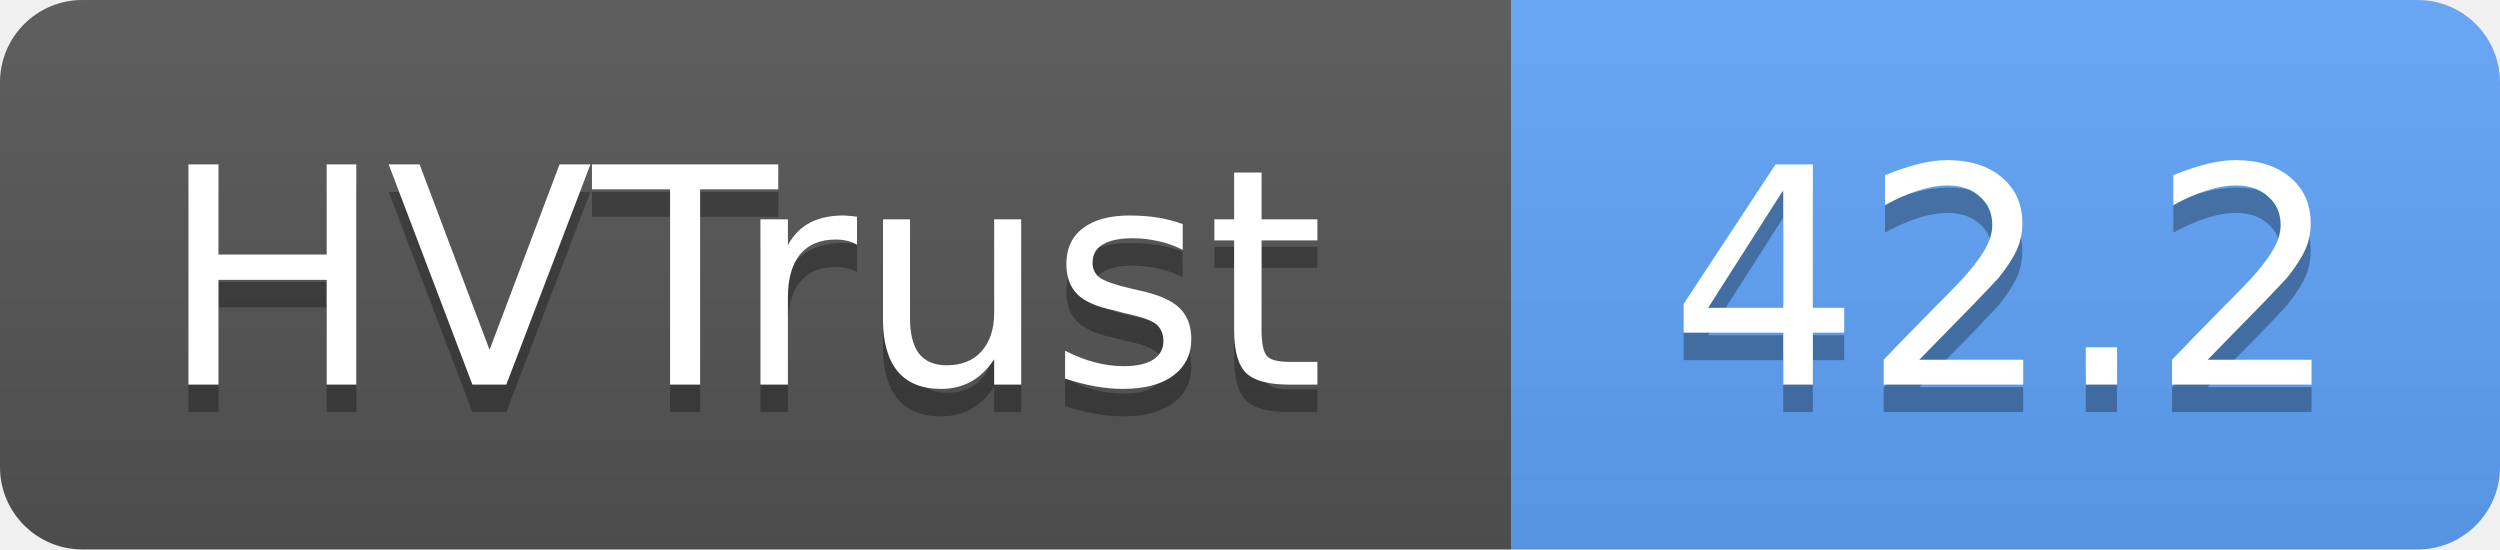
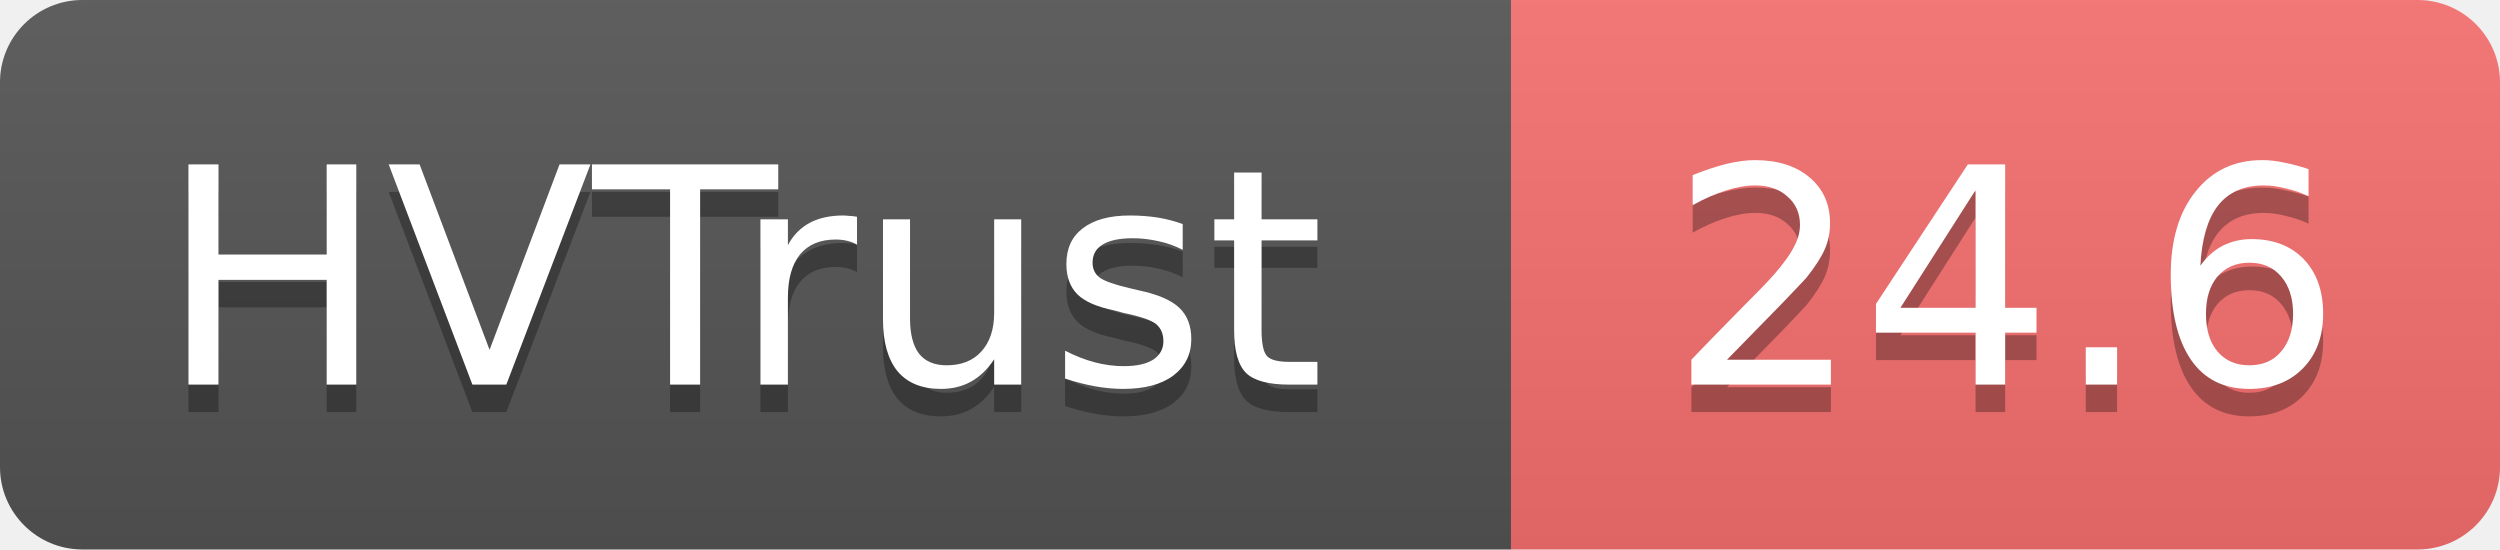
- <svg xmlns="http://www.w3.org/2000/svg" width="91" height="20" role="img" aria-label="HVTrust: 42.2">
+ <svg xmlns="http://www.w3.org/2000/svg" width="91" height="20" role="img" aria-label="HVTrust: 24.6">
  <linearGradient id="s" x2="0" y2="100%">
    <stop offset="0" stop-color="#bbb" stop-opacity=".1" />
    <stop offset="1" stop-opacity=".1" />
  </linearGradient>
  <clipPath id="r">
    <rect width="91" height="20" rx="3" fill="#fff" />
  </clipPath>
  <g clip-path="url(#r)">
    <rect width="55" height="20" fill="#555" />
-     <rect x="55" width="36" height="20" fill="#60a5fa" />
+     <rect x="55" width="36" height="20" fill="#f87171" />
    <rect width="91" height="20" fill="url(#s)" />
  </g>
  <g fill="#fff" text-anchor="middle" font-family="Verdana,Geneva,DejaVu Sans,sans-serif" text-rendering="geometricPrecision" font-size="11">
    <text x="27" y="15" fill="#010101" fill-opacity=".3">HVTrust</text>
    <text x="27" y="14">HVTrust</text>
-     <text x="73" y="15" fill="#010101" fill-opacity=".3">42.2</text>
-     <text x="73" y="14">42.2</text>
+     <text x="73" y="15" fill="#010101" fill-opacity=".3">24.6</text>
+     <text x="73" y="14">24.6</text>
  </g>
</svg>
